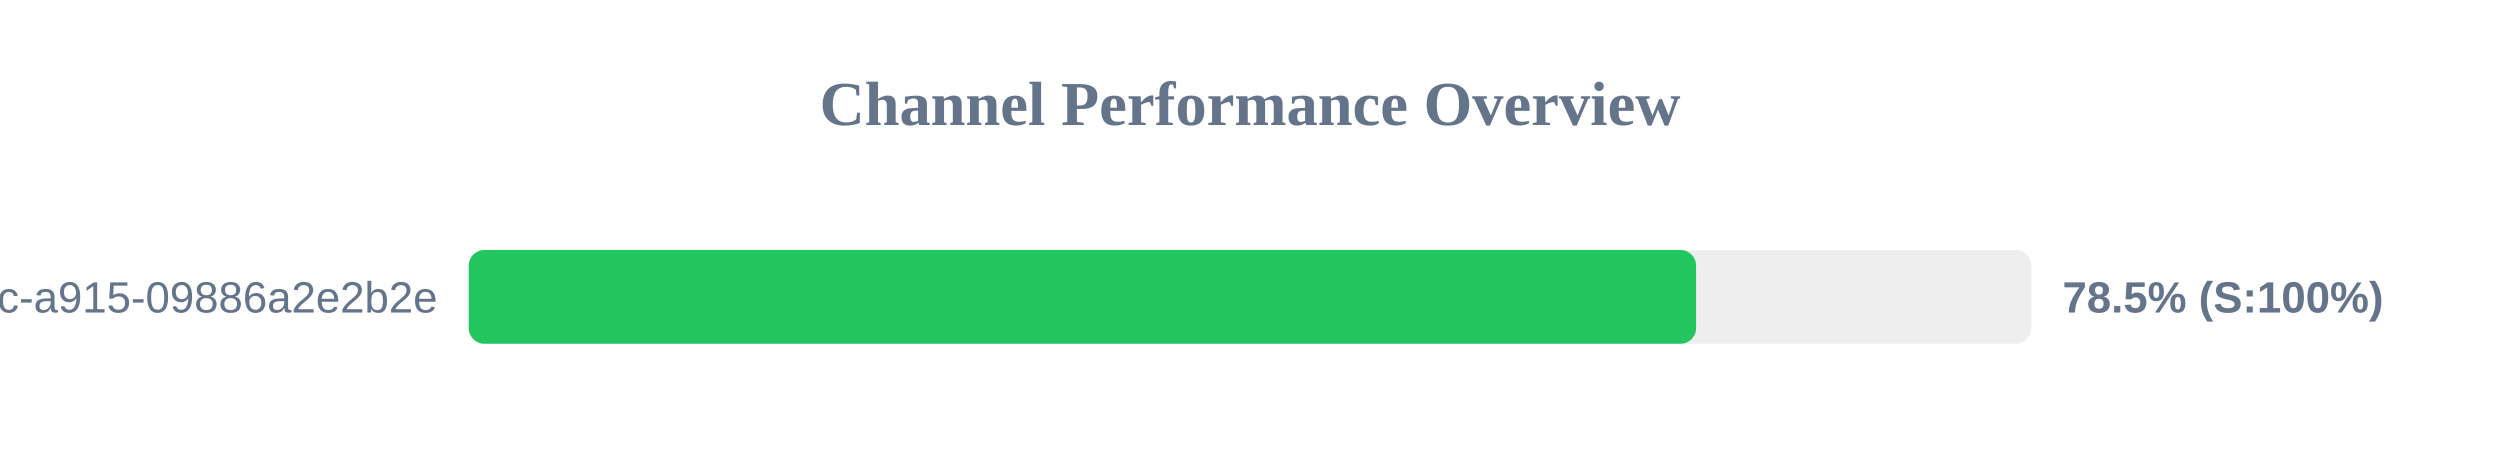
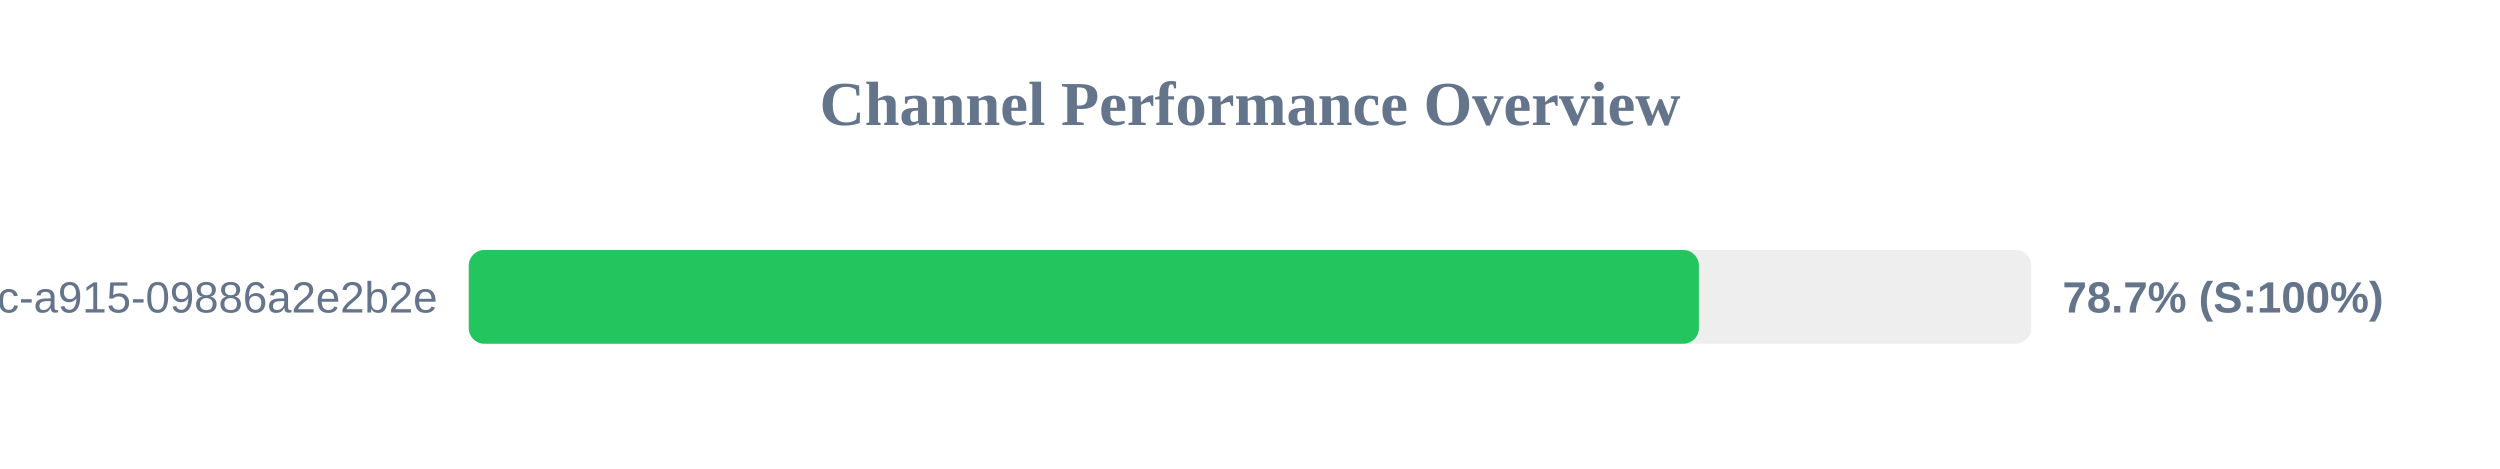
<svg xmlns="http://www.w3.org/2000/svg" width="800" height="150" version="1.1">
  <style>
        .row { font: 14px Arial; fill: #64748b; }
        .score { font: bold 14px Arial; fill: #64748b; }
    </style>
  <text x="400" y="40" text-anchor="middle" font-size="20px" font-weight="bold" fill="#64748b">Channel Performance Overview</text>
  <rect x="150" y="80" width="500" height="30" fill="#eee" rx="5" />
-   <rect x="150" y="80" width="392.75" height="30" fill="#22c55e" rx="5" />
+   <rect x="150" y="80" width="393.65" height="30" fill="#22c55e" rx="5" />
  <text x="140" y="100" text-anchor="end" class="row">?uuid=52816135-d3bc-46bc-a915-09886a2e2b2e</text>
-   <text x="660" y="100" text-anchor="start" class="score">78.5% (S:100%)</text>
+   <text x="660" y="100" text-anchor="start" class="score">78.7% (S:100%)</text>
</svg>
